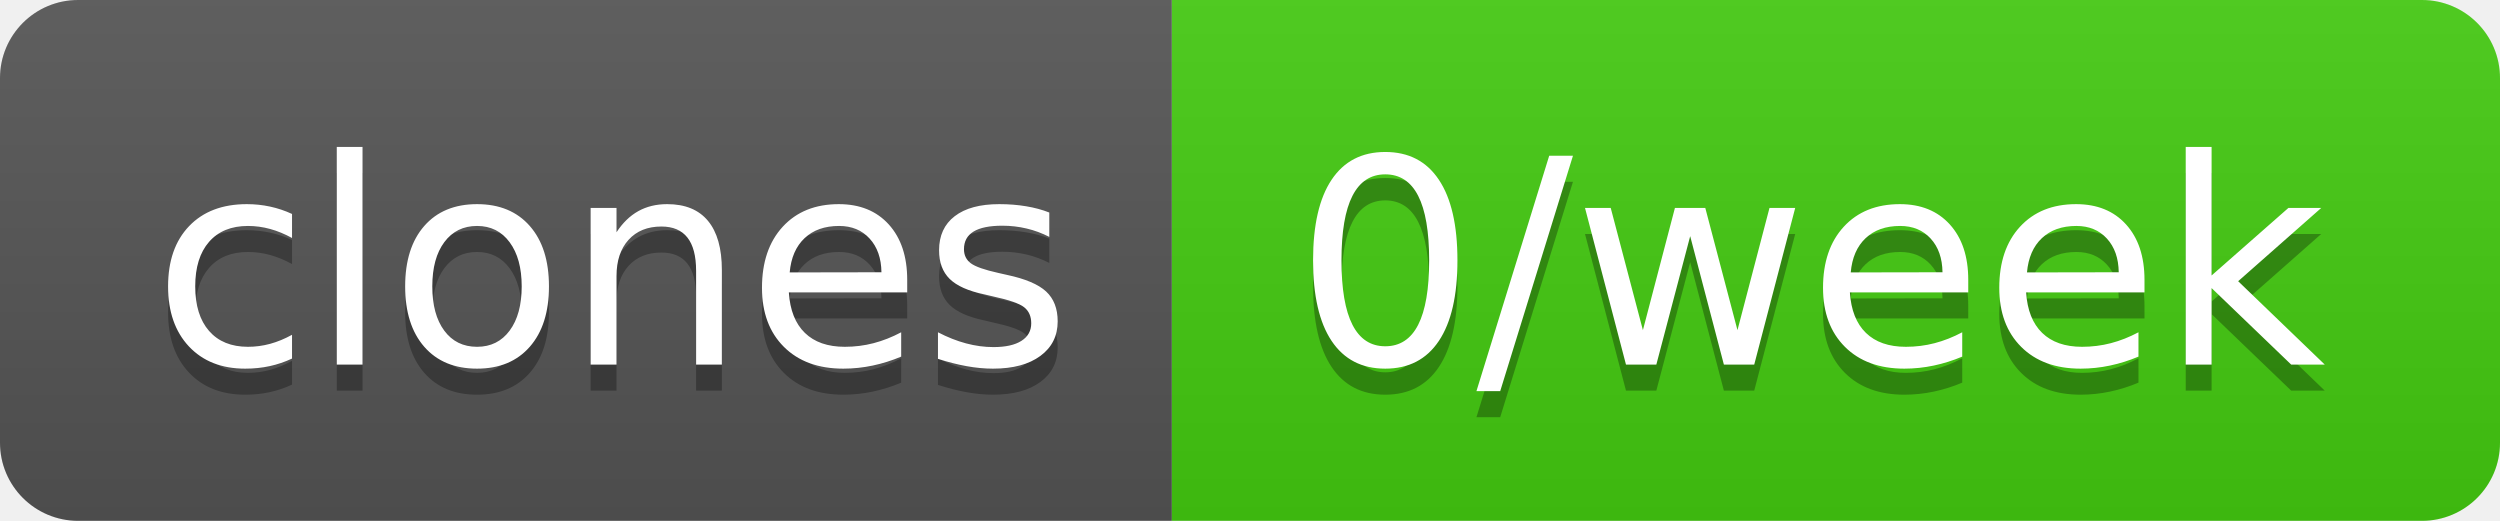
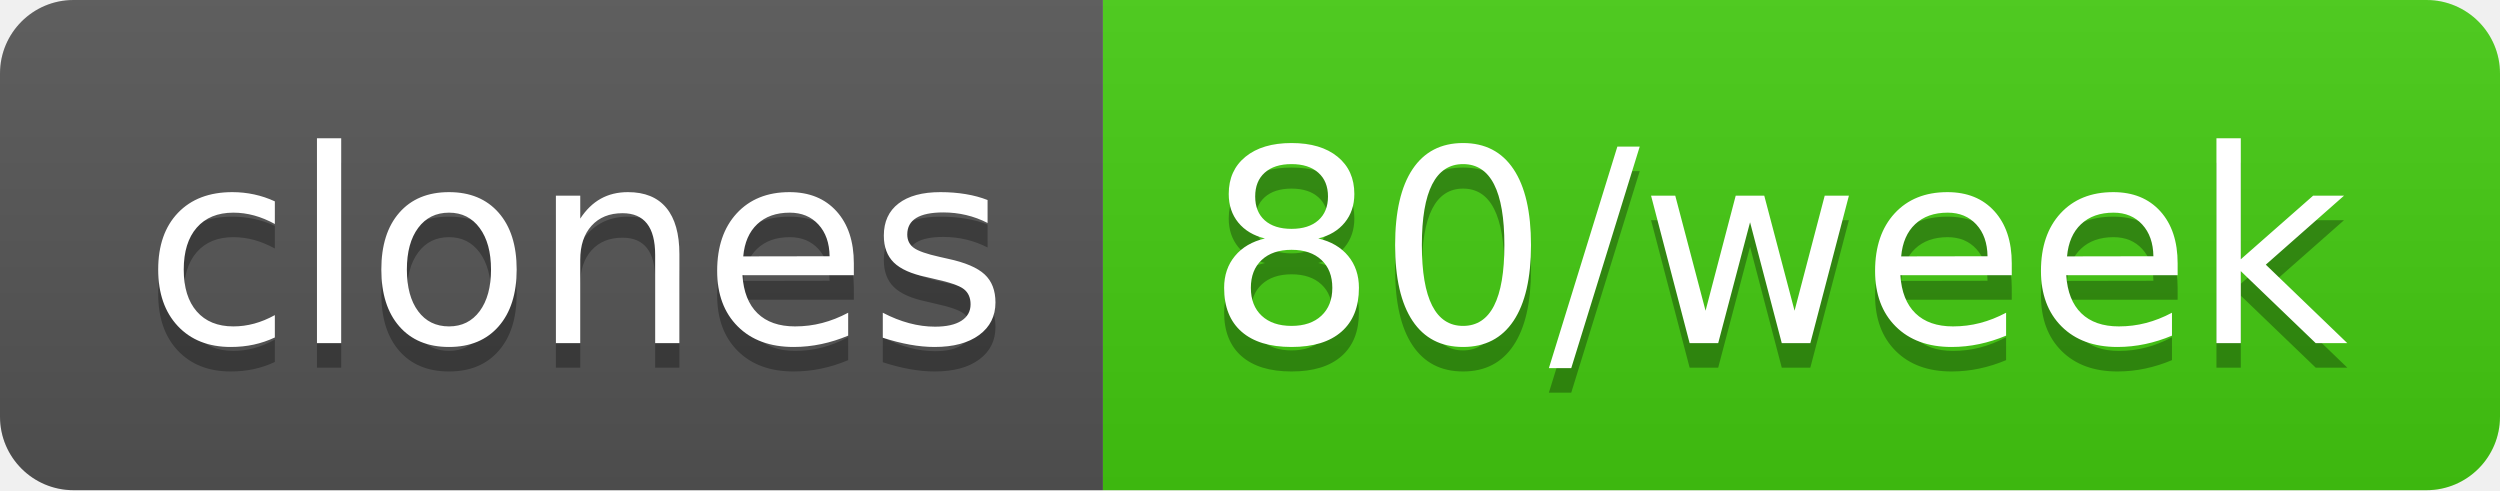
- <svg xmlns="http://www.w3.org/2000/svg" width="96" height="20" role="img" aria-label="clones: 0/week">
+ <svg xmlns="http://www.w3.org/2000/svg" width="102" height="20" role="img" aria-label="clones: 80/week">
  <linearGradient id="s" x2="0" y2="100%">
    <stop offset="0" stop-color="#bbb" stop-opacity=".1" />
    <stop offset="1" stop-opacity=".1" />
  </linearGradient>
  <clipPath id="r">
-     <rect width="96" height="20" rx="3" fill="#fff" />
+     <rect width="102" height="20" rx="3" fill="#fff" />
  </clipPath>
  <g clip-path="url(#r)">
    <rect width="45" height="20" fill="#555" />
-     <rect x="45" width="51" height="20" fill="#4c1" />
-     <rect width="96" height="20" fill="url(#s)" />
+     <rect x="45" width="57" height="20" fill="#4c1" />
+     <rect width="102" height="20" fill="url(#s)" />
  </g>
  <g fill="#fff" text-anchor="middle" font-family="Verdana,Geneva,DejaVu Sans,sans-serif" text-rendering="geometricPrecision" font-size="110">
    <text aria-hidden="true" x="235" y="150" fill="#010101" fill-opacity=".3" transform="scale(.1)" textLength="350">clones</text>
    <text x="235" y="140" transform="scale(.1)" fill="#fff" textLength="350">clones</text>
-     <text aria-hidden="true" x="695" y="150" fill="#010101" fill-opacity=".3" transform="scale(.1)" textLength="410">0/week</text>
-     <text x="695" y="140" transform="scale(.1)" fill="#fff" textLength="410">0/week</text>
+     <text aria-hidden="true" x="725" y="150" fill="#010101" fill-opacity=".3" transform="scale(.1)" textLength="470">80/week</text>
+     <text x="725" y="140" transform="scale(.1)" fill="#fff" textLength="470">80/week</text>
  </g>
</svg>
